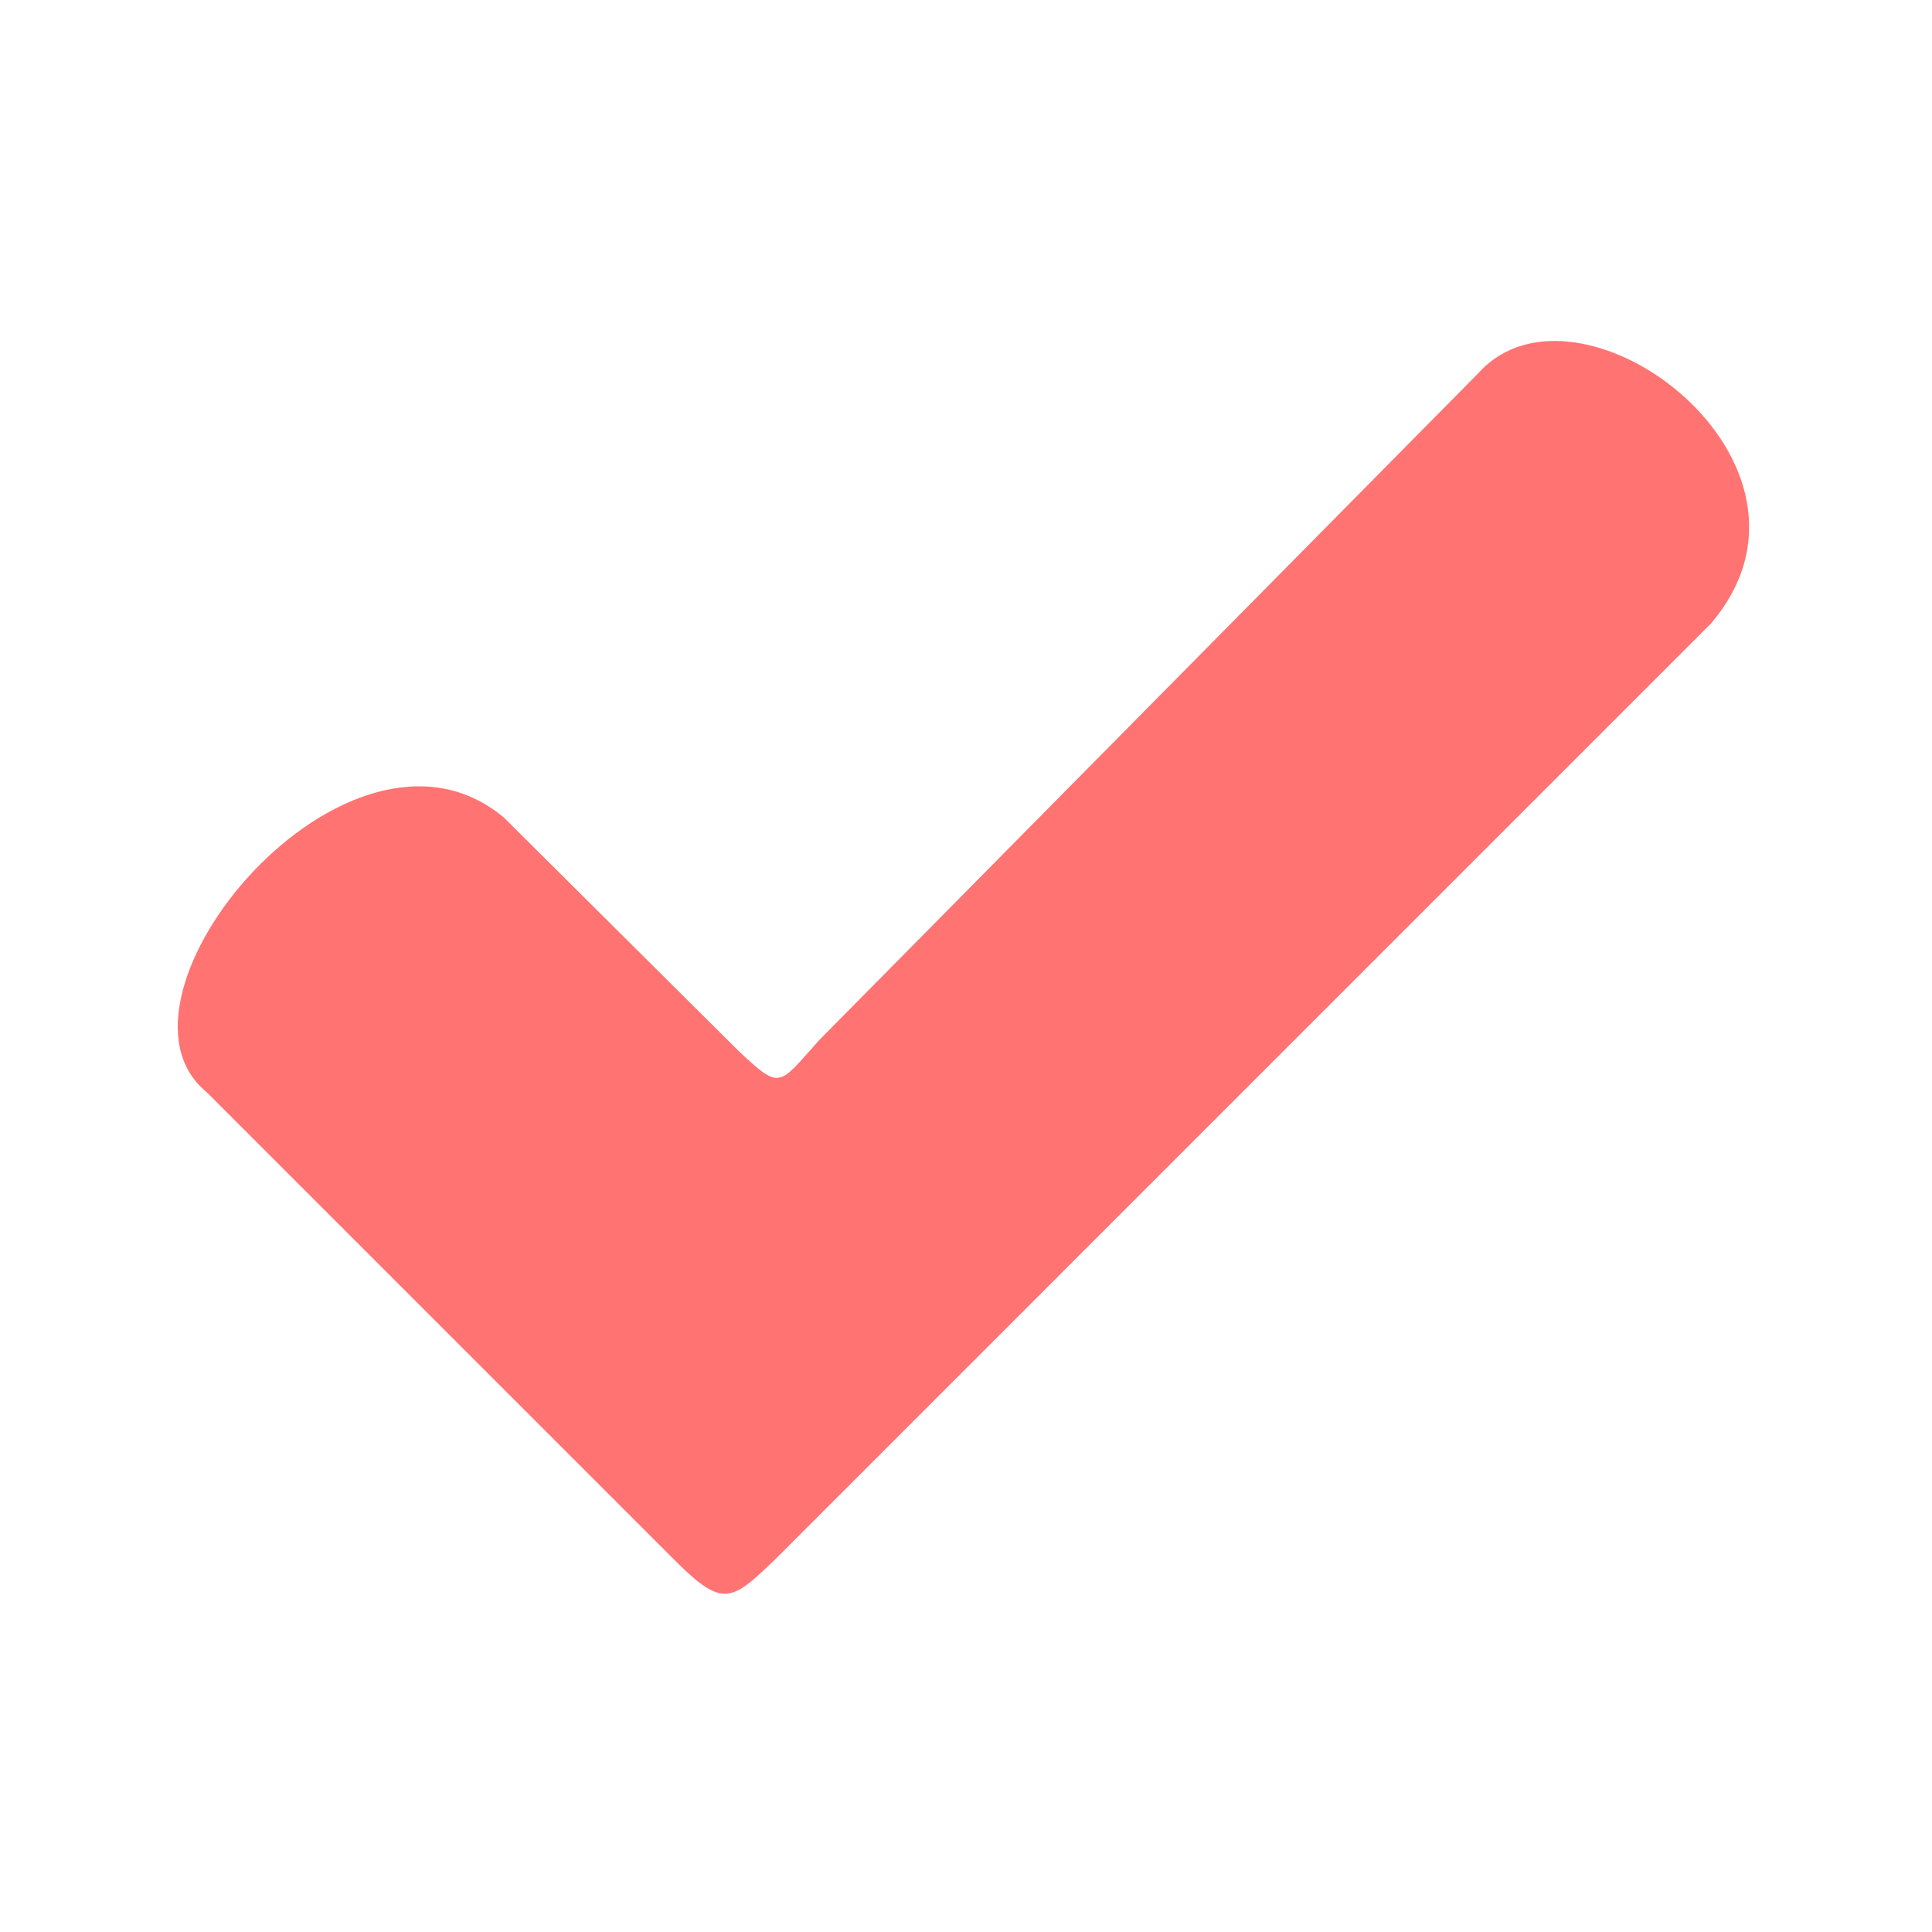
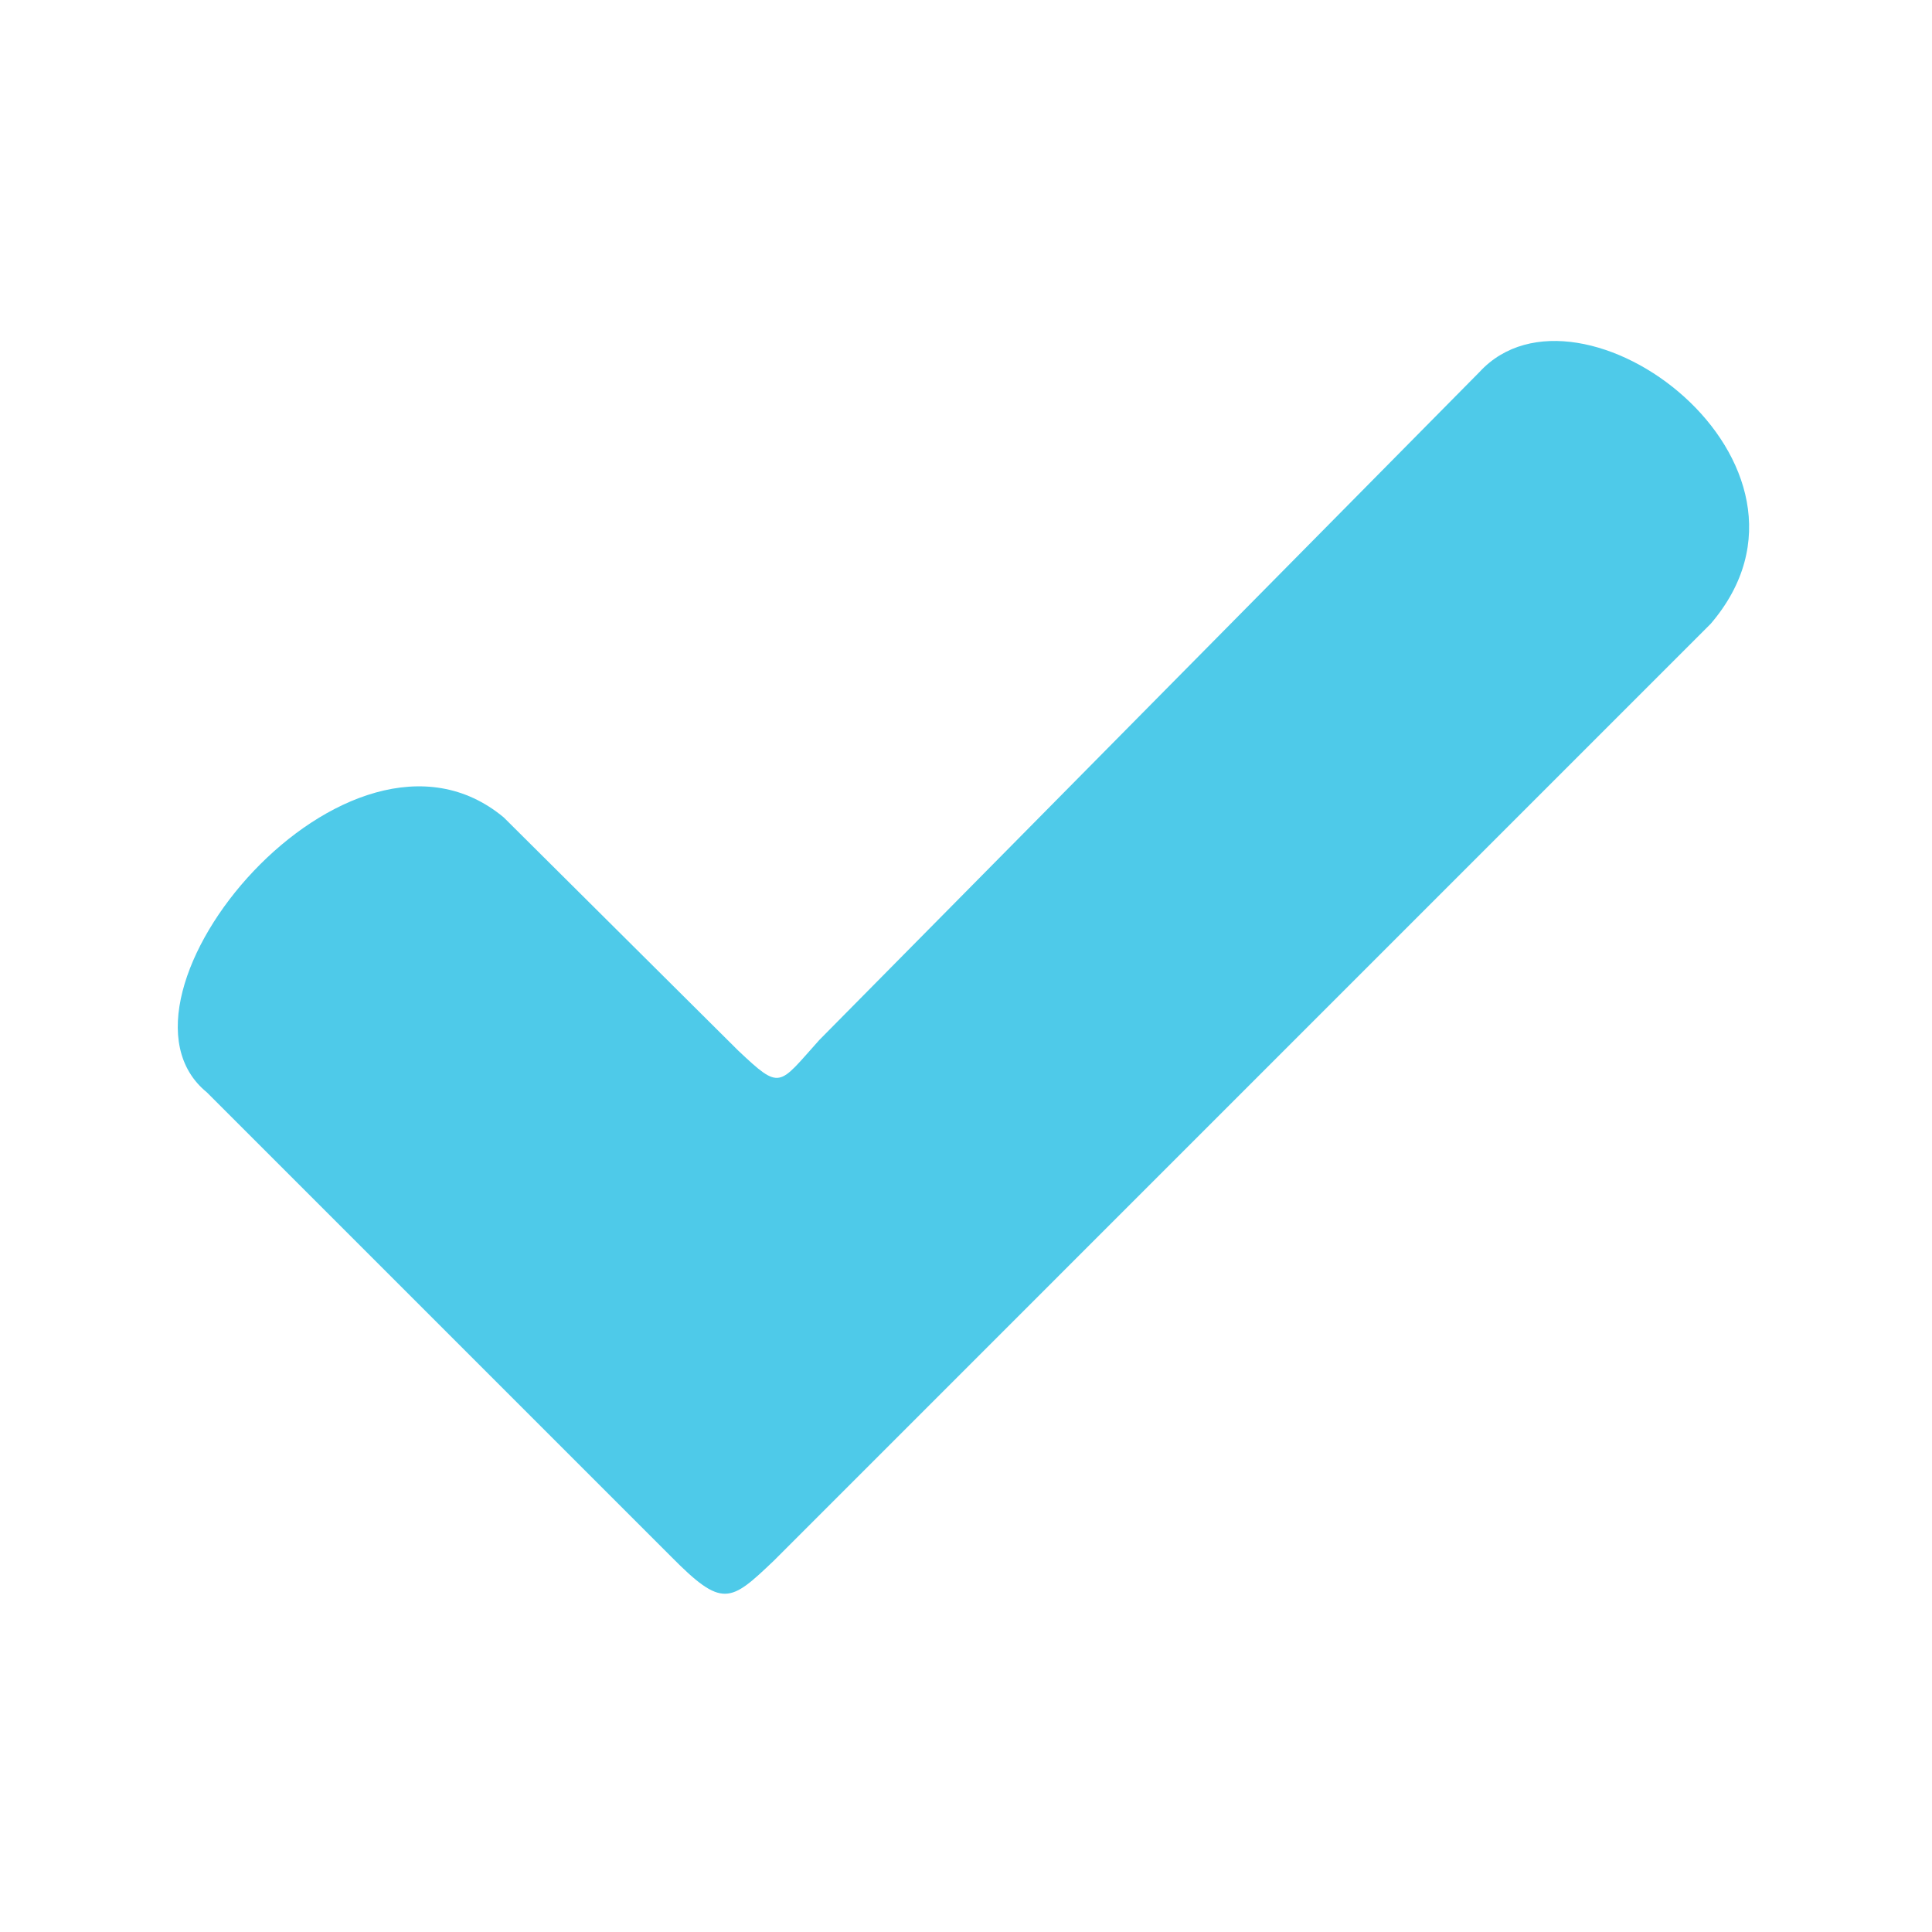
<svg xmlns="http://www.w3.org/2000/svg" width="48px" height="48px" viewBox="0 0 48 48" xml:space="preserve" id="svg2" version="1.1">
  <defs id="defs15" />
  <rect style="fill:none;fill-opacity:0.75;fill-rule:evenodd;stroke:none;stroke-width:1px;stroke-linecap:butt;stroke-linejoin:miter;stroke-opacity:1" id="rect7678" width="48" height="48" x="0" y="0" />
-   <path style="fill:#ff7373;fill-opacity:1;fill-rule:evenodd;stroke:none" d="M 12.517,20.31 C 8.665,17.095 2.26,24.793 5.138,27.138 l 11.535,11.535 c 1.277,1.292 1.468,1.135 2.552,0.103 L 42.5,15.5 C 45.923,11.509 39.249,6.539 36.759,9.241 L 20.356,25.838 c -1.024,1.139 -0.95,1.268 -2.02,0.259 z" id="path9" />
+   <path style="fill:#4ecae9;fill-opacity:1;fill-rule:evenodd;stroke:none" d="M 12.517,20.31 C 8.665,17.095 2.26,24.793 5.138,27.138 l 11.535,11.535 c 1.277,1.292 1.468,1.135 2.552,0.103 L 42.5,15.5 C 45.923,11.509 39.249,6.539 36.759,9.241 L 20.356,25.838 c -1.024,1.139 -0.95,1.268 -2.02,0.259 z" id="path9" />
</svg>
